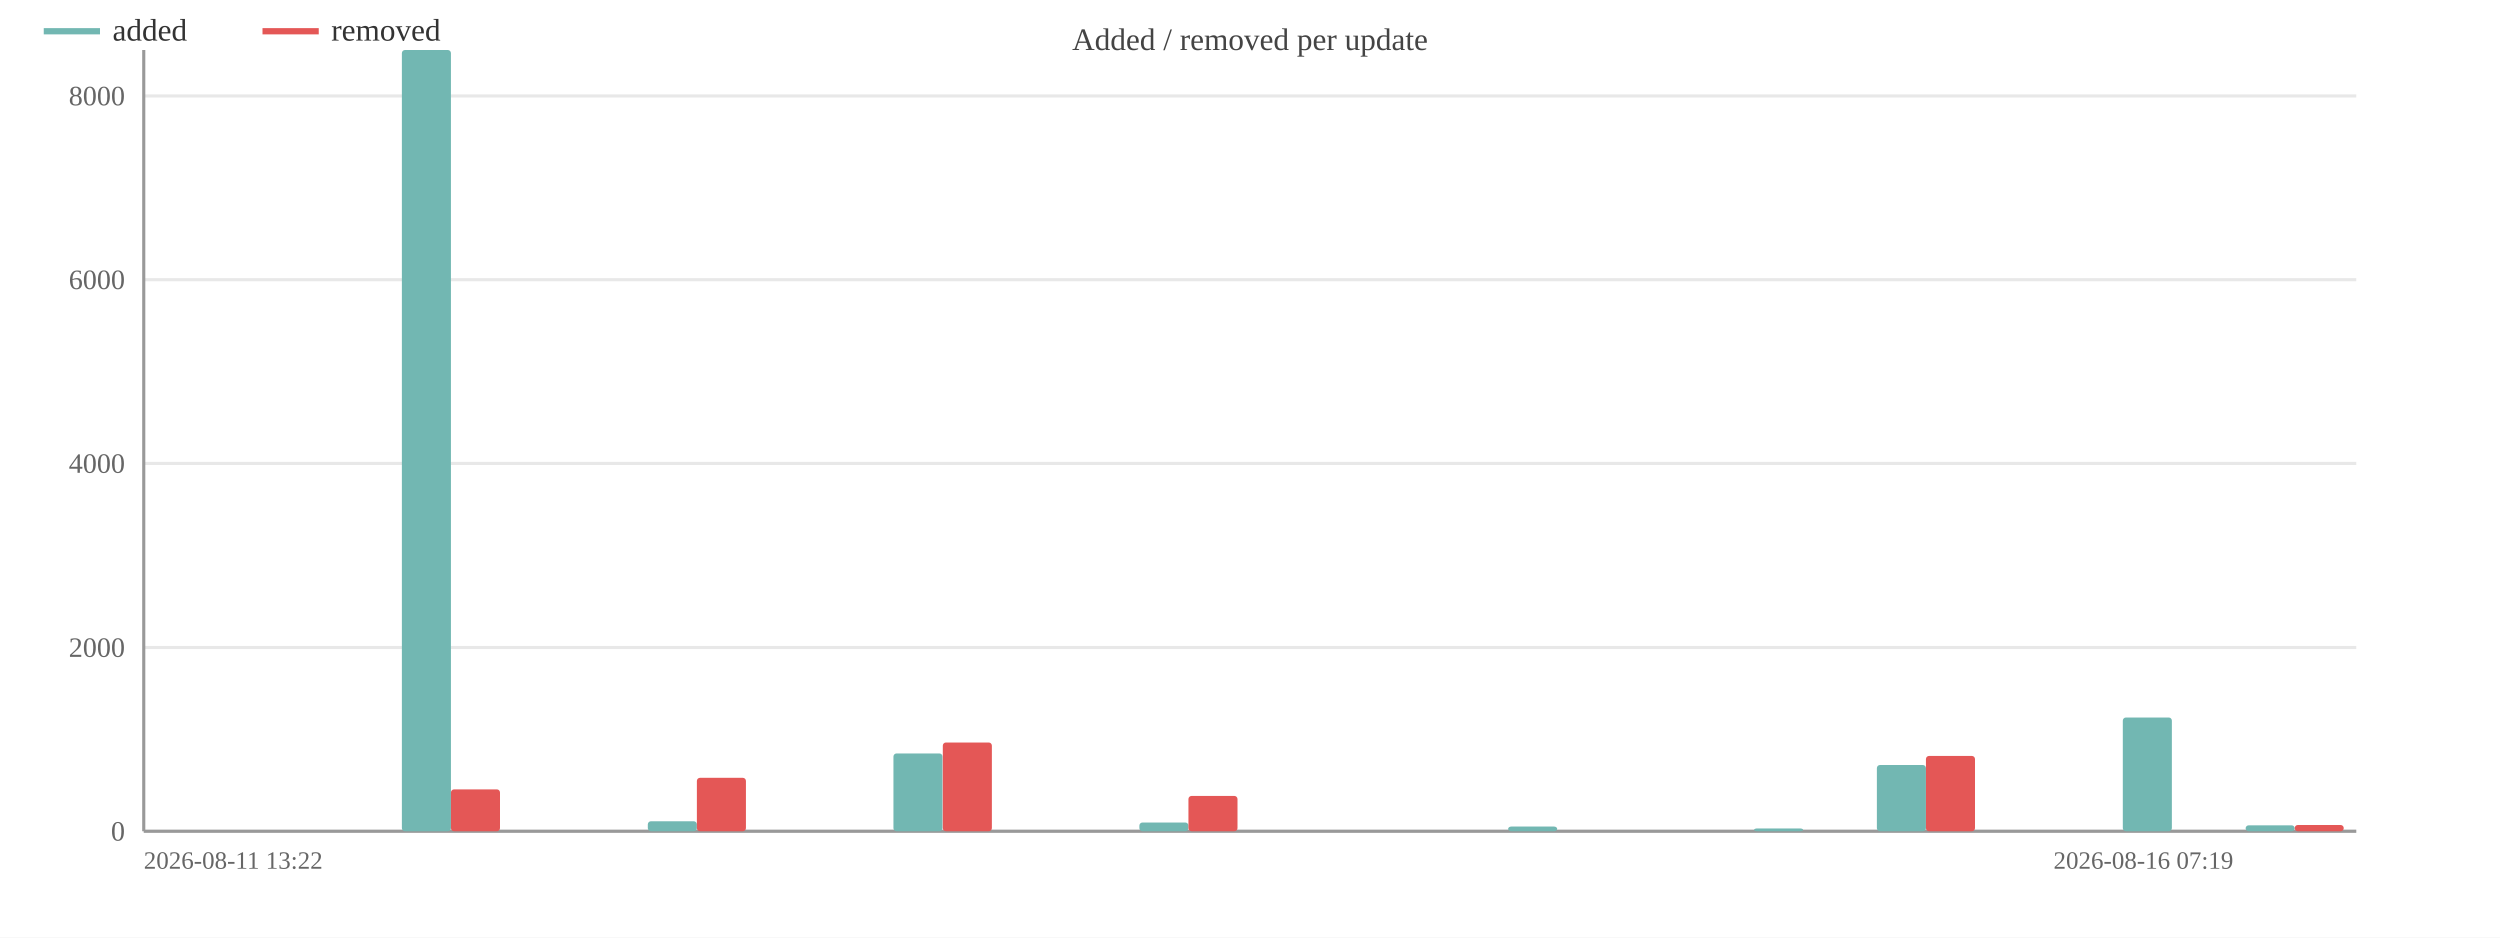
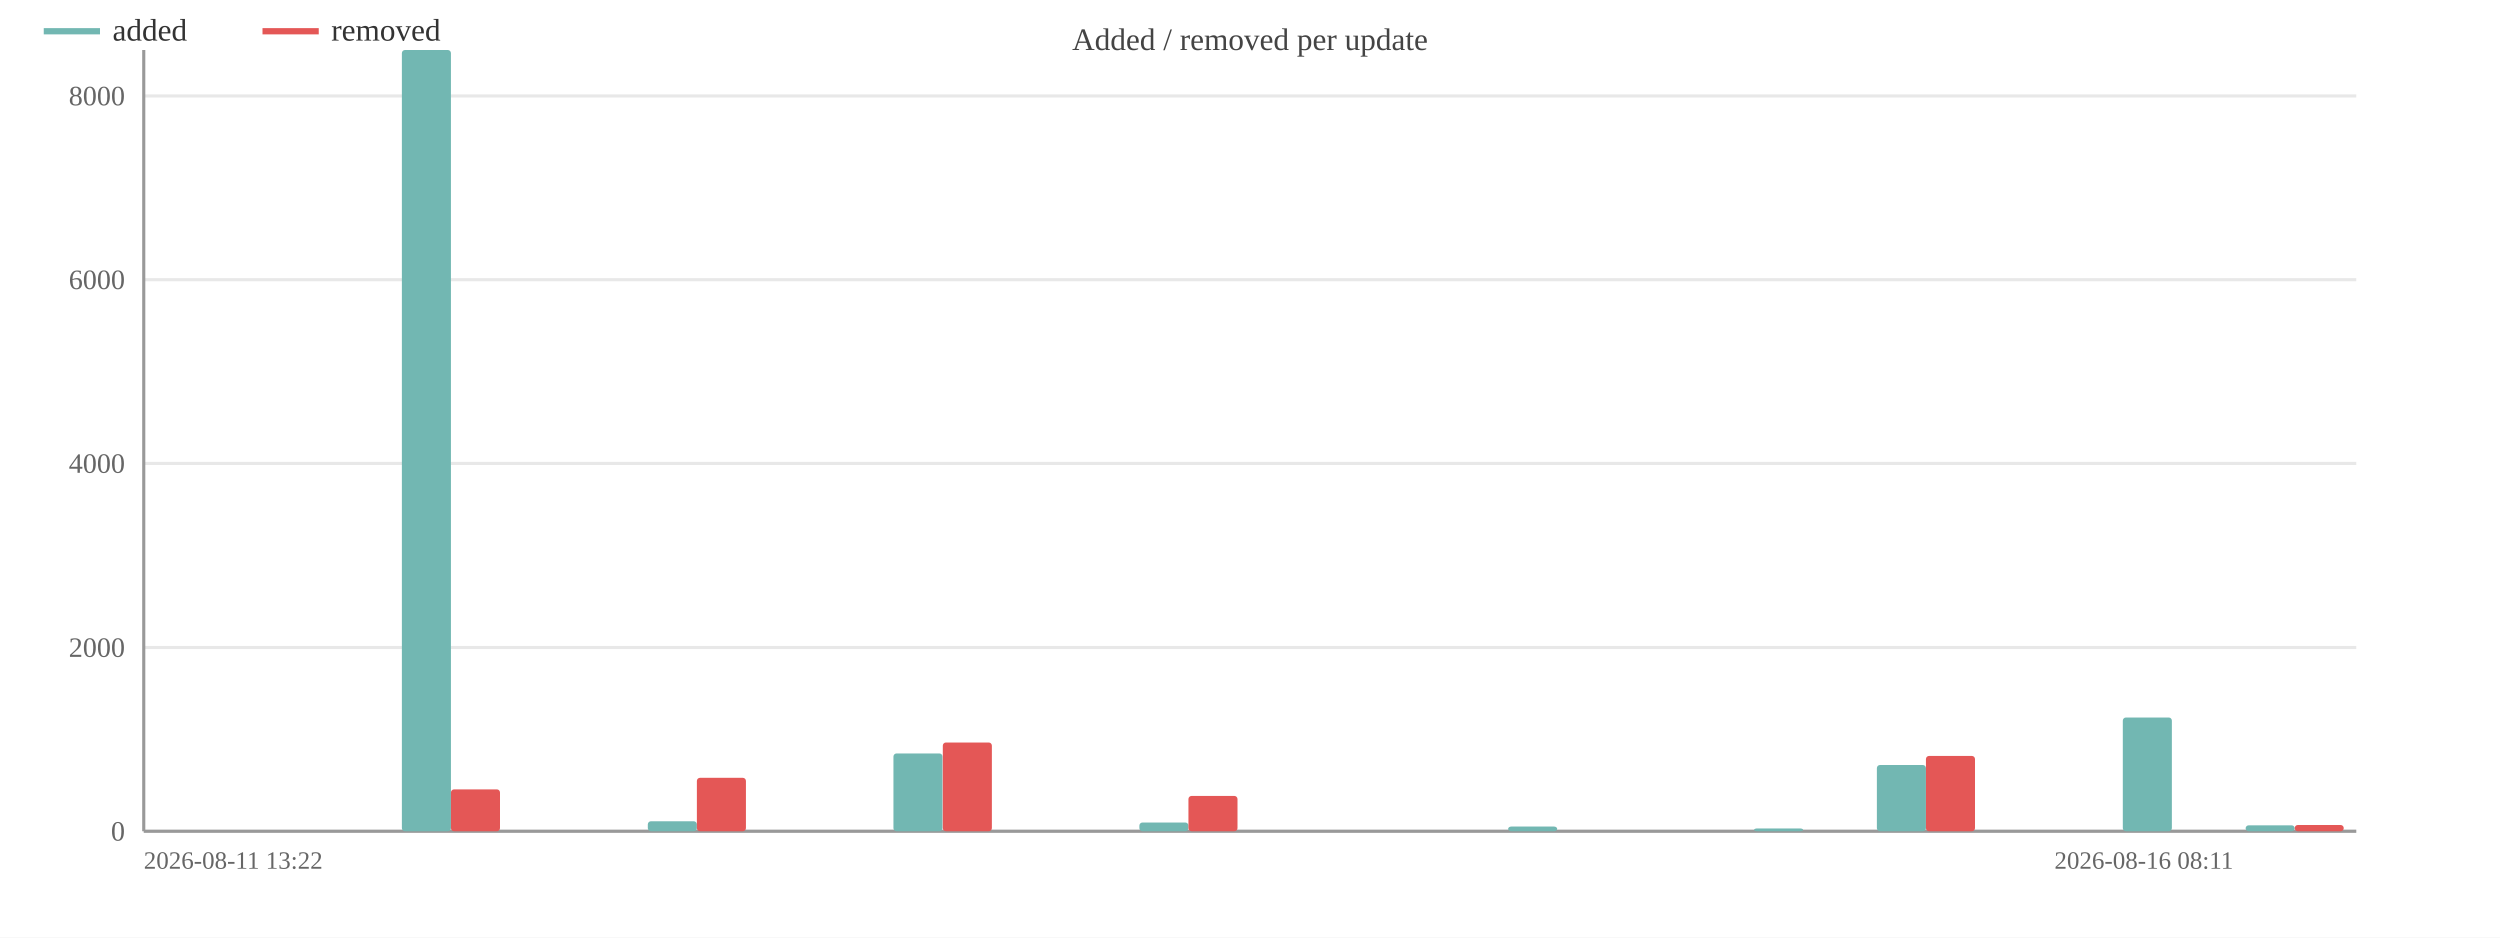
<svg xmlns="http://www.w3.org/2000/svg" width="800" height="300" viewBox="0 0 800 300">
  <rect width="800" height="300" fill="#ffffff" />
  <text x="400.0" y="16" font-size="10" text-anchor="middle" fill="#444">Added / removed per update</text>
  <line x1="46" y1="266.0" x2="754" y2="266.0" stroke="#e8e8e8" />
  <text x="40" y="269.0" font-size="9" text-anchor="end" fill="#666">0</text>
  <line x1="46" y1="207.2" x2="754" y2="207.2" stroke="#e8e8e8" />
  <text x="40" y="210.2" font-size="9" text-anchor="end" fill="#666">2000</text>
  <line x1="46" y1="148.3" x2="754" y2="148.3" stroke="#e8e8e8" />
  <text x="40" y="151.3" font-size="9" text-anchor="end" fill="#666">4000</text>
  <line x1="46" y1="89.5" x2="754" y2="89.5" stroke="#e8e8e8" />
  <text x="40" y="92.5" font-size="9" text-anchor="end" fill="#666">6000</text>
  <line x1="46" y1="30.7" x2="754" y2="30.7" stroke="#e8e8e8" />
  <text x="40" y="33.7" font-size="9" text-anchor="end" fill="#666">8000</text>
  <line x1="46" y1="16" x2="46" y2="266" stroke="#999" />
  <line x1="46" y1="266" x2="754" y2="266" stroke="#999" />
  <rect x="49.9" y="266.0" width="15.7" height="0.0" fill="#72b7b2" rx="1" />
  <rect x="65.7" y="266.0" width="15.7" height="0.0" fill="#e45756" rx="1" />
  <rect x="89.3" y="266.0" width="15.7" height="0.0" fill="#72b7b2" rx="1" />
  <rect x="105.0" y="266.0" width="15.7" height="0.0" fill="#e45756" rx="1" />
  <rect x="128.6" y="16.0" width="15.7" height="250.0" fill="#72b7b2" rx="1" />
  <rect x="144.3" y="252.6" width="15.7" height="13.4" fill="#e45756" rx="1" />
  <rect x="167.9" y="266.0" width="15.7" height="0.0" fill="#72b7b2" rx="1" />
  <rect x="183.7" y="266.0" width="15.7" height="0.0" fill="#e45756" rx="1" />
  <rect x="207.3" y="262.8" width="15.7" height="3.2" fill="#72b7b2" rx="1" />
  <rect x="223.0" y="248.9" width="15.7" height="17.1" fill="#e45756" rx="1" />
  <rect x="246.6" y="266.0" width="15.7" height="0.0" fill="#72b7b2" rx="1" />
  <rect x="262.3" y="266.0" width="15.7" height="0.0" fill="#e45756" rx="1" />
  <rect x="285.9" y="241.1" width="15.7" height="24.9" fill="#72b7b2" rx="1" />
  <rect x="301.7" y="237.6" width="15.7" height="28.4" fill="#e45756" rx="1" />
  <rect x="325.3" y="266.0" width="15.7" height="0.0" fill="#72b7b2" rx="1" />
  <rect x="341.0" y="266.0" width="15.7" height="0.0" fill="#e45756" rx="1" />
  <rect x="364.6" y="263.2" width="15.7" height="2.8" fill="#72b7b2" rx="1" />
  <rect x="380.3" y="254.7" width="15.7" height="11.3" fill="#e45756" rx="1" />
  <rect x="403.9" y="266.0" width="15.7" height="0.0" fill="#72b7b2" rx="1" />
  <rect x="419.7" y="266.0" width="15.7" height="0.0" fill="#e45756" rx="1" />
  <rect x="443.3" y="266.0" width="15.7" height="0.0" fill="#72b7b2" rx="1" />
  <rect x="459.0" y="266.0" width="15.7" height="0.0" fill="#e45756" rx="1" />
  <rect x="482.6" y="264.5" width="15.7" height="1.5" fill="#72b7b2" rx="1" />
  <rect x="498.3" y="266.0" width="15.7" height="0.0" fill="#e45756" rx="1" />
  <rect x="521.9" y="266.0" width="15.7" height="0.0" fill="#72b7b2" rx="1" />
  <rect x="537.7" y="266.0" width="15.7" height="0.0" fill="#e45756" rx="1" />
  <rect x="561.3" y="265.1" width="15.7" height="0.9" fill="#72b7b2" rx="1" />
  <rect x="577.0" y="266.0" width="15.7" height="0.0" fill="#e45756" rx="1" />
  <rect x="600.6" y="244.8" width="15.7" height="21.2" fill="#72b7b2" rx="1" />
  <rect x="616.3" y="241.9" width="15.7" height="24.1" fill="#e45756" rx="1" />
  <rect x="639.9" y="266.0" width="15.7" height="0.0" fill="#72b7b2" rx="1" />
  <rect x="655.7" y="266.0" width="15.7" height="0.0" fill="#e45756" rx="1" />
  <rect x="679.3" y="229.6" width="15.7" height="36.4" fill="#72b7b2" rx="1" />
  <rect x="695.0" y="266.0" width="15.7" height="0.0" fill="#e45756" rx="1" />
  <rect x="718.6" y="264.1" width="15.7" height="1.9" fill="#72b7b2" rx="1" />
  <rect x="734.3" y="264.0" width="15.7" height="2.0" fill="#e45756" rx="1" />
  <text x="46" y="278" font-size="8" fill="#666">2026-08-11 13:22</text>
-   <text x="714.667" y="278" font-size="8" text-anchor="end" fill="#666">2026-08-16 07:19</text>
+   <text x="714.667" y="278" font-size="8" text-anchor="end" fill="#666">2026-08-16 08:11</text>
  <line x1="14" y1="10" x2="32" y2="10" stroke="#72b7b2" stroke-width="2" />
  <text x="36" y="13" font-size="10" fill="#333">added</text>
  <line x1="84.0" y1="10" x2="102.0" y2="10" stroke="#e45756" stroke-width="2" />
  <text x="106.0" y="13" font-size="10" fill="#333">removed</text>
</svg>
